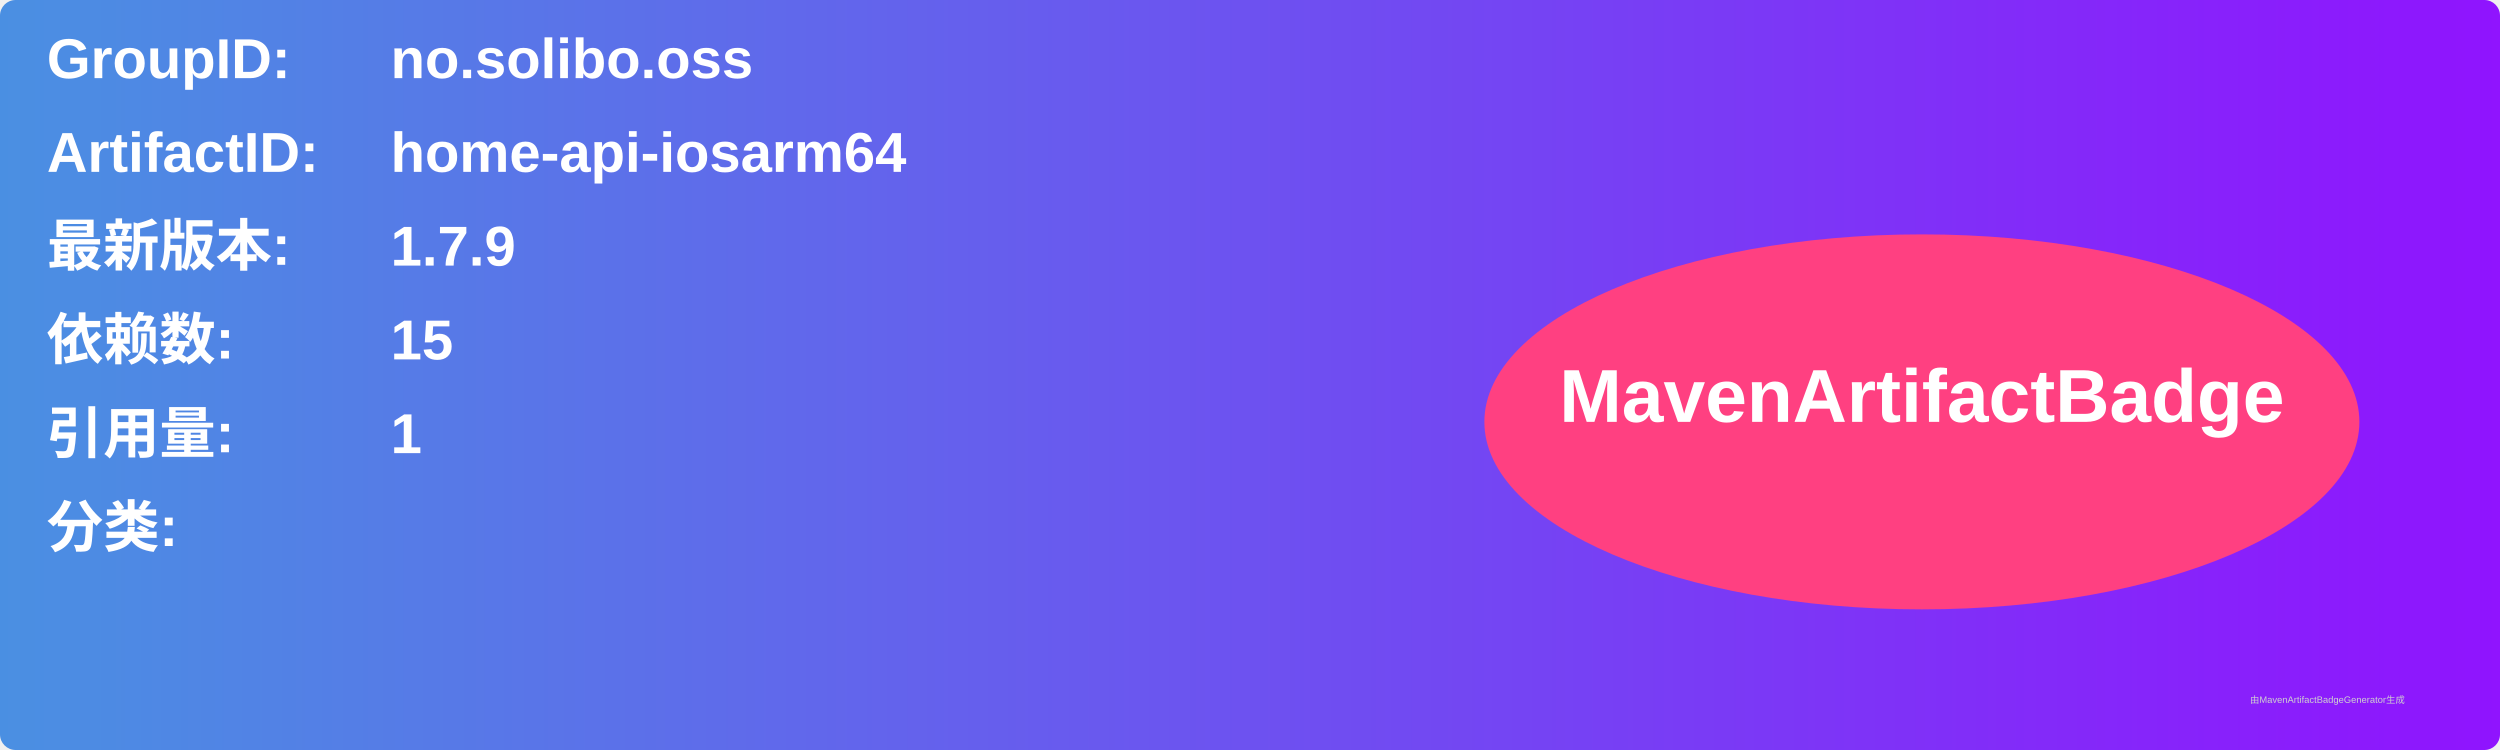
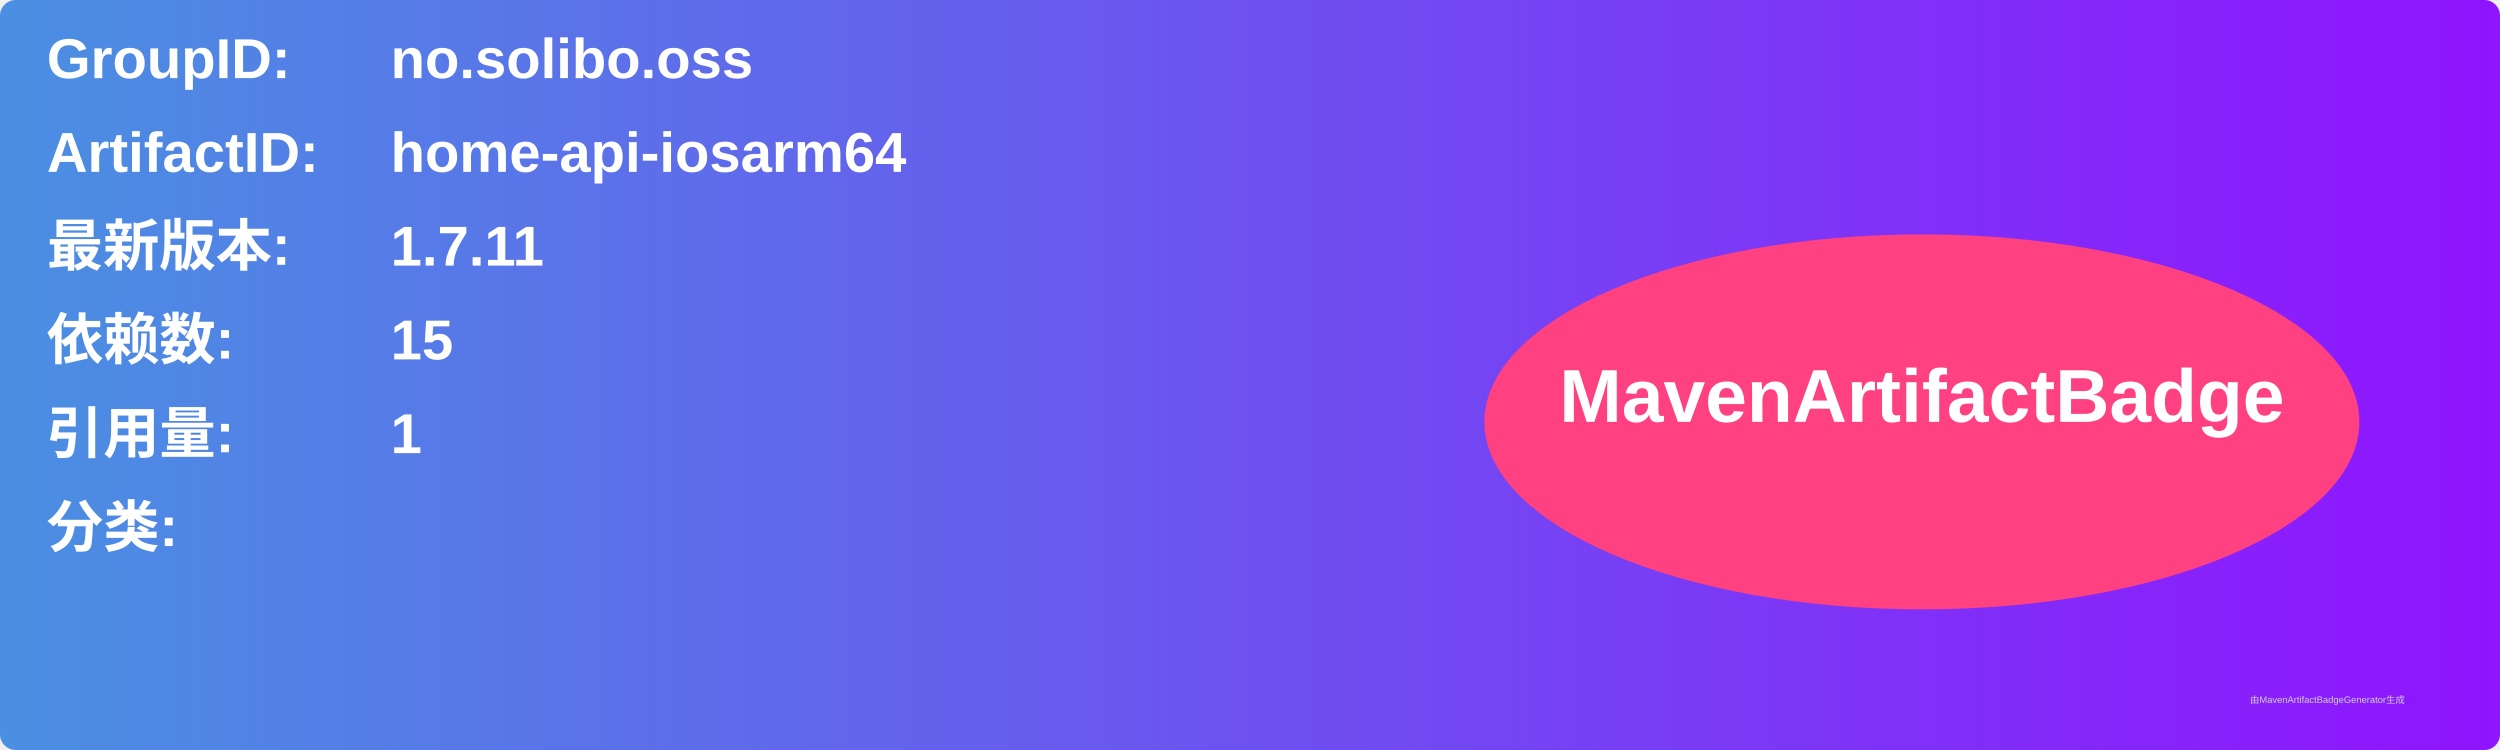
<svg xmlns="http://www.w3.org/2000/svg" width="800" height="240" viewBox="0 0 800 240">
  <linearGradient id="grad" x1="0%" y1="0%" x2="100%" y2="0%">
    <stop offset="0%" stop-color="#4a90e2" />
    <stop offset="100%" stop-color="#9013fe" />
  </linearGradient>
  <rect width="100%" height="100%" rx="5" ry="5" fill="url(#grad)" />
  <g transform="translate(15, 15)">
    <text x="0" y="10" font-family="Arial" font-size="18" fill="white" font-weight="bold" width="260">GroupID:</text>
    <text x="110" y="10" font-family="Arial" font-size="18" fill="white" font-weight="bold" width="460">no.solibo.oss</text>
    <text x="0" y="40" font-family="Arial" font-size="18" fill="white" font-weight="bold" width="260">ArtifactID:</text>
    <text x="110" y="40" font-family="Arial" font-size="18" fill="white" font-weight="bold" width="460">home-api-iosarm64</text>
    <text x="0" y="70" font-family="Arial" font-size="18" fill="white" font-weight="bold">最新版本:</text>
    <text x="110" y="70" font-family="Arial" font-size="18" fill="white" font-weight="bold">
-       <tspan font-weight="bold">1.7.9</tspan>
+       <tspan font-weight="bold">1.7.11</tspan>
    </text>
    <text x="0" y="100" font-family="Arial" font-size="18" fill="white" font-weight="bold">依赖数: </text>
    <text x="110" y="100" font-family="Arial" font-size="18" fill="white">
      <tspan font-weight="bold">15</tspan>
    </text>
    <text x="0" y="130" font-family="Arial" font-size="18" fill="white" font-weight="bold">引用量: </text>
    <text x="110" y="130" font-family="Arial" font-size="18" fill="white">
      <tspan font-weight="bold">1</tspan>
    </text>
    <text x="0" y="160" font-family="Arial" font-size="18" fill="white" font-weight="bold">分类:</text>
    <text x="10" y="190" font-family="Arial" font-size="10" fill="white">
      <tspan font-weight="bold" />
    </text>
    <ellipse cx="600" cy="120" rx="140" ry="60" fill="#ff4081" />
    <text x="600" y="120" text-anchor="middle" font-family="Arial" font-size="24" fill="white" font-weight="bold">MavenArtifactBadge</text>
  </g>
  <text x="720" y="225" font-family="Arial" font-size="3" fill="#d0d0d0">由MavenArtifactBadgeGenerator生成</text>
</svg>
